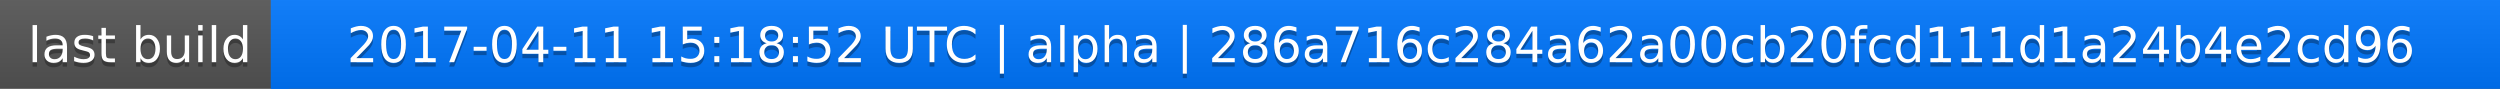
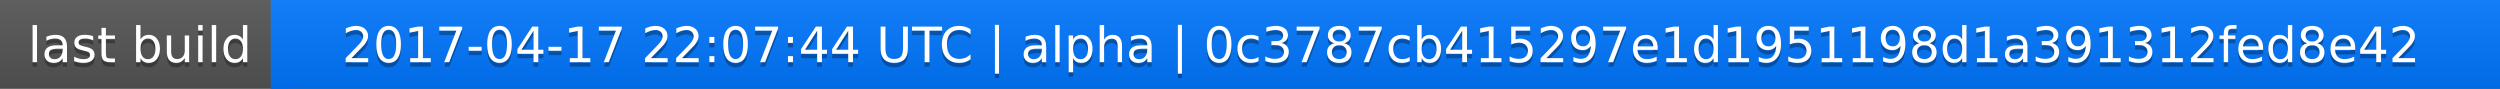
<svg xmlns="http://www.w3.org/2000/svg" width="563" height="20">
  <linearGradient id="a" x2="0" y2="100%">
    <stop offset="0" stop-color="#bbb" stop-opacity=".1" />
    <stop offset="1" stop-opacity=".1" />
  </linearGradient>
  <rect rx="0" width="563" height="20" fill="#555" />
  <rect rx="0" x="61" width="502" height="20" fill="#07f" />
  <path fill="#07f" d="M61 0h4v20h-4z" />
  <rect rx="0" width="563" height="20" fill="url(#a)" />
  <g fill="#fff" text-anchor="middle" font-family="DejaVu Sans,Verdana,Geneva,sans-serif" font-size="11">
    <text x="31.5" y="15" fill="#010101" fill-opacity=".3">last build</text>
    <text x="31.5" y="14">last build</text>
-     <text x="311" y="15" fill="#010101" fill-opacity=".3">2017-04-11 15:18:52 UTC | alpha | 286a716c284a62a00cb20fcd111d1a24b4e2cd96</text>
-     <text x="311" y="14">2017-04-11 15:18:52 UTC | alpha | 286a716c284a62a00cb20fcd111d1a24b4e2cd96</text>
+     <text x="311" y="15" fill="#010101" fill-opacity=".3">2017-04-17 22:07:44 UTC | alpha | 0c3787cb415297e1d1951198d1a391312fed8e42</text>
+     <text x="311" y="14">2017-04-17 22:07:44 UTC | alpha | 0c3787cb415297e1d1951198d1a391312fed8e42</text>
  </g>
</svg>
